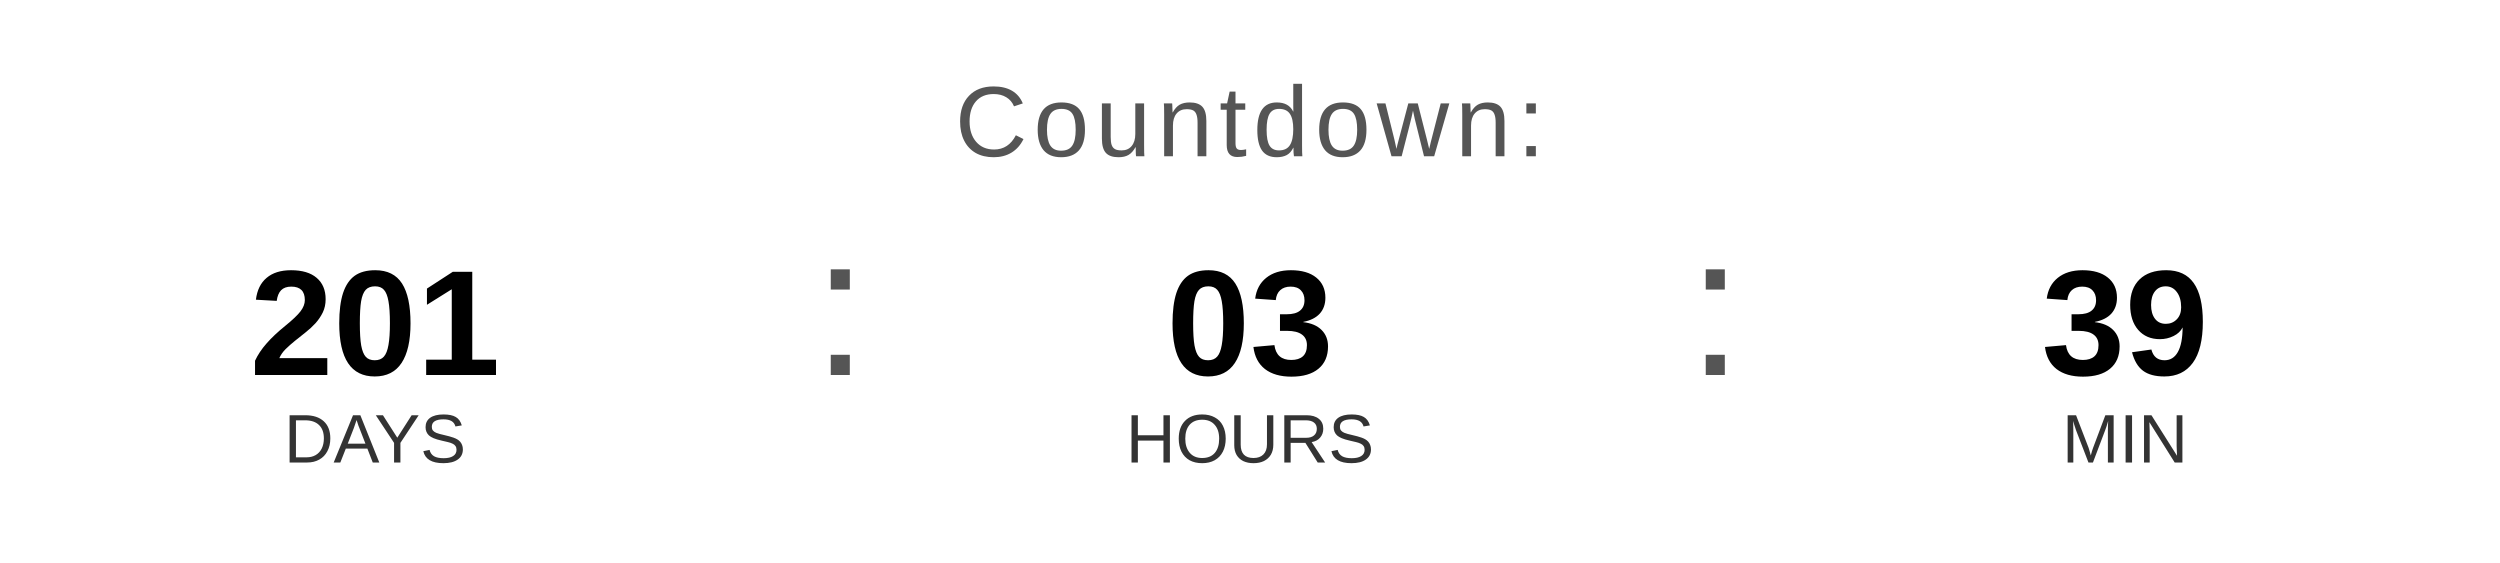
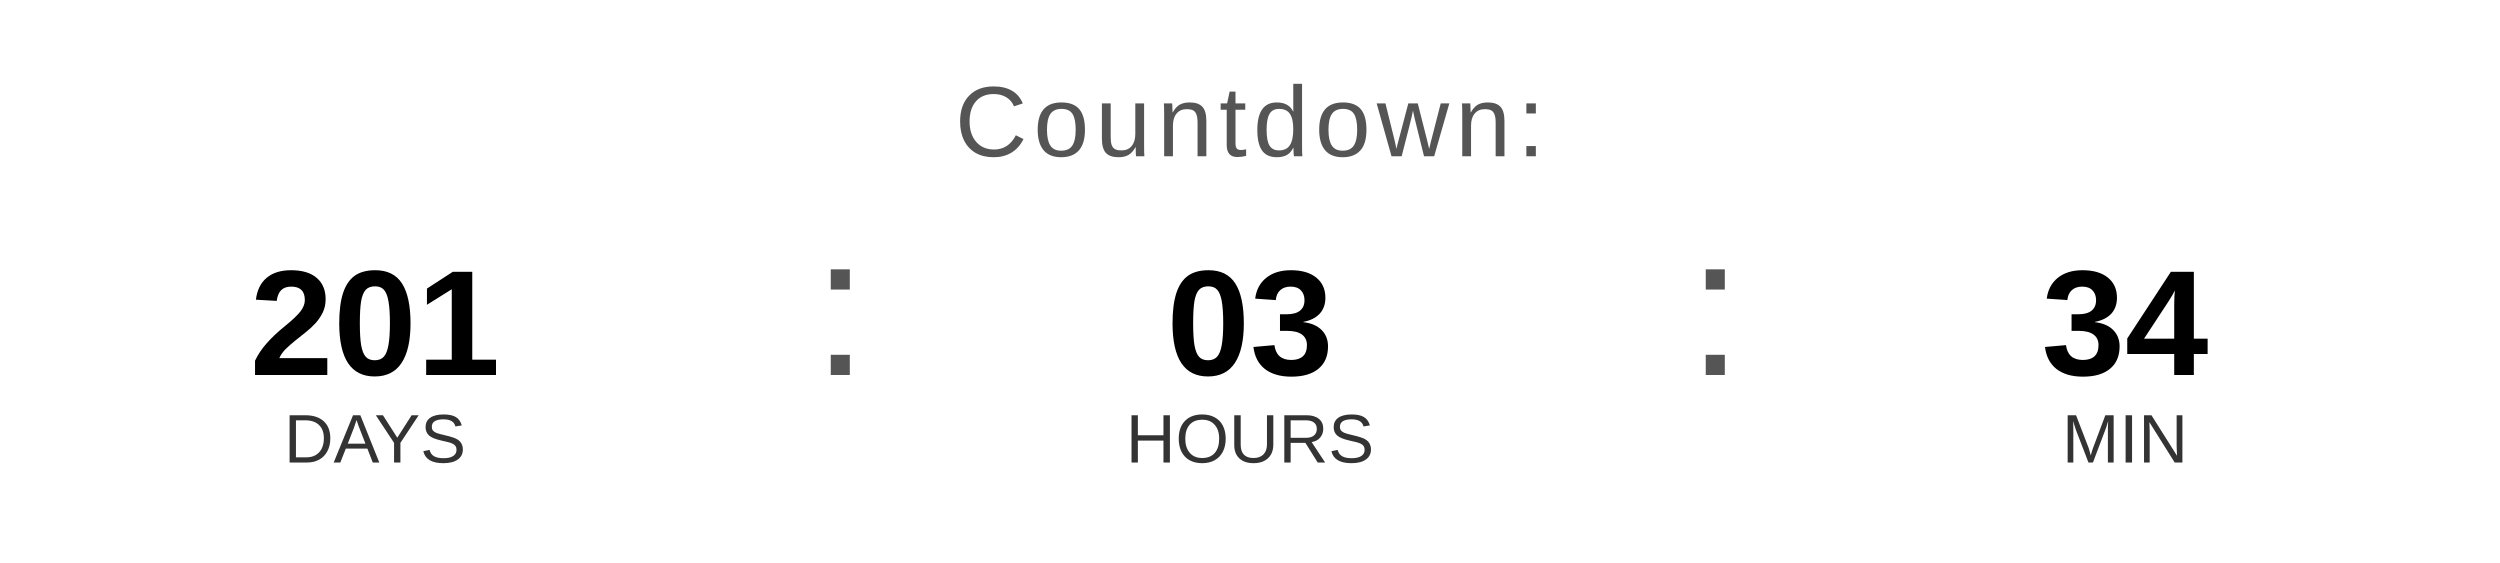
<svg xmlns="http://www.w3.org/2000/svg" width="400" height="90" viewBox="0 0 400 90">
  <text x="200" y="25" font-family="Arial, Helvetica, sans-serif" font-size="16" fill="#555555" text-anchor="middle" letter-spacing="1">
    Countdown:
  </text>
  <text x="60" y="60" font-family="Arial, Helvetica, sans-serif" font-size="24" font-weight="bold" fill="#000000" text-anchor="middle">201</text>
  <text x="60" y="74" font-family="Arial, Helvetica, sans-serif" font-size="11" fill="#333333" text-anchor="middle">DAYS</text>
  <text x="130" y="60" font-family="Arial, sans-serif" font-size="32" fill="#555555">:</text>
  <text x="200" y="60" font-family="Arial, Helvetica, sans-serif" font-size="24" font-weight="bold" fill="#000000" text-anchor="middle">03</text>
  <text x="200" y="74" font-family="Arial, Helvetica, sans-serif" font-size="11" fill="#333333" text-anchor="middle">HOURS</text>
  <text x="270" y="60" font-family="Arial, sans-serif" font-size="32" fill="#555555">:</text>
-   <text x="340" y="60" font-family="Arial, Helvetica, sans-serif" font-size="24" font-weight="bold" fill="#000000" text-anchor="middle">39</text>
+   <text x="340" y="60" font-family="Arial, Helvetica, sans-serif" font-size="24" font-weight="bold" fill="#000000" text-anchor="middle">34</text>
  <text x="340" y="74" font-family="Arial, Helvetica, sans-serif" font-size="11" fill="#333333" text-anchor="middle">MIN</text>
</svg>
